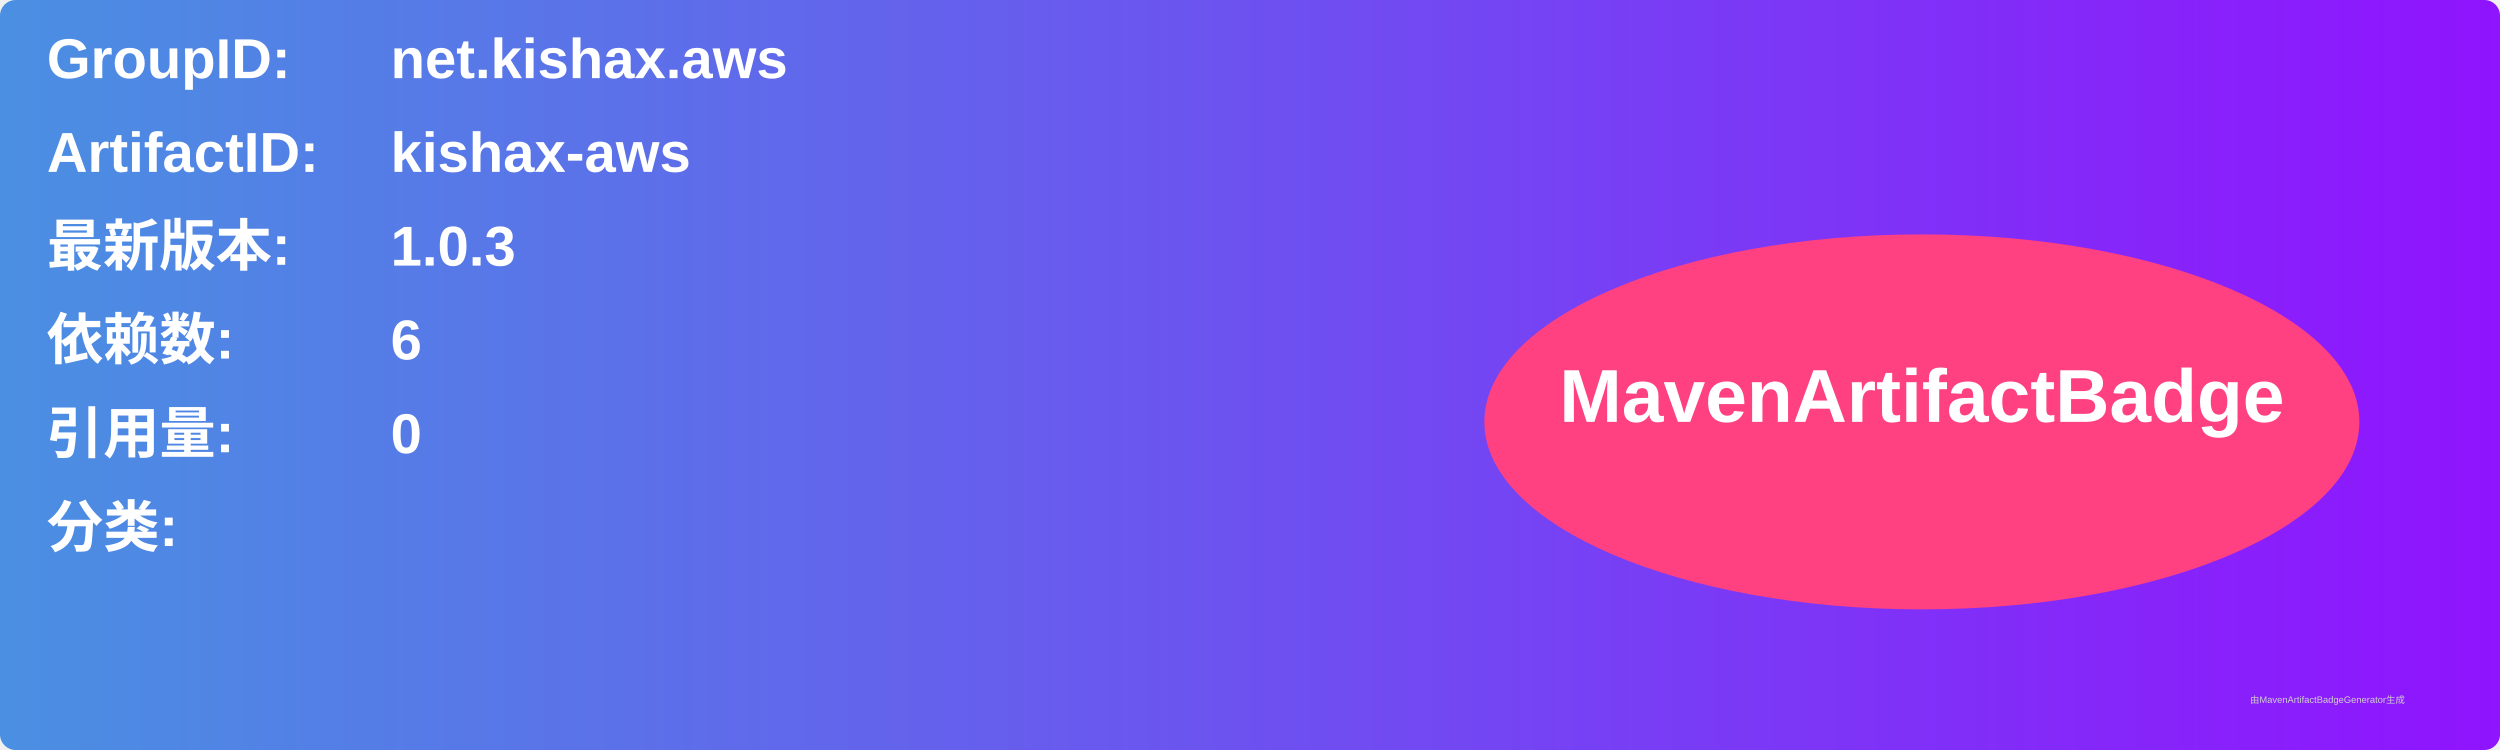
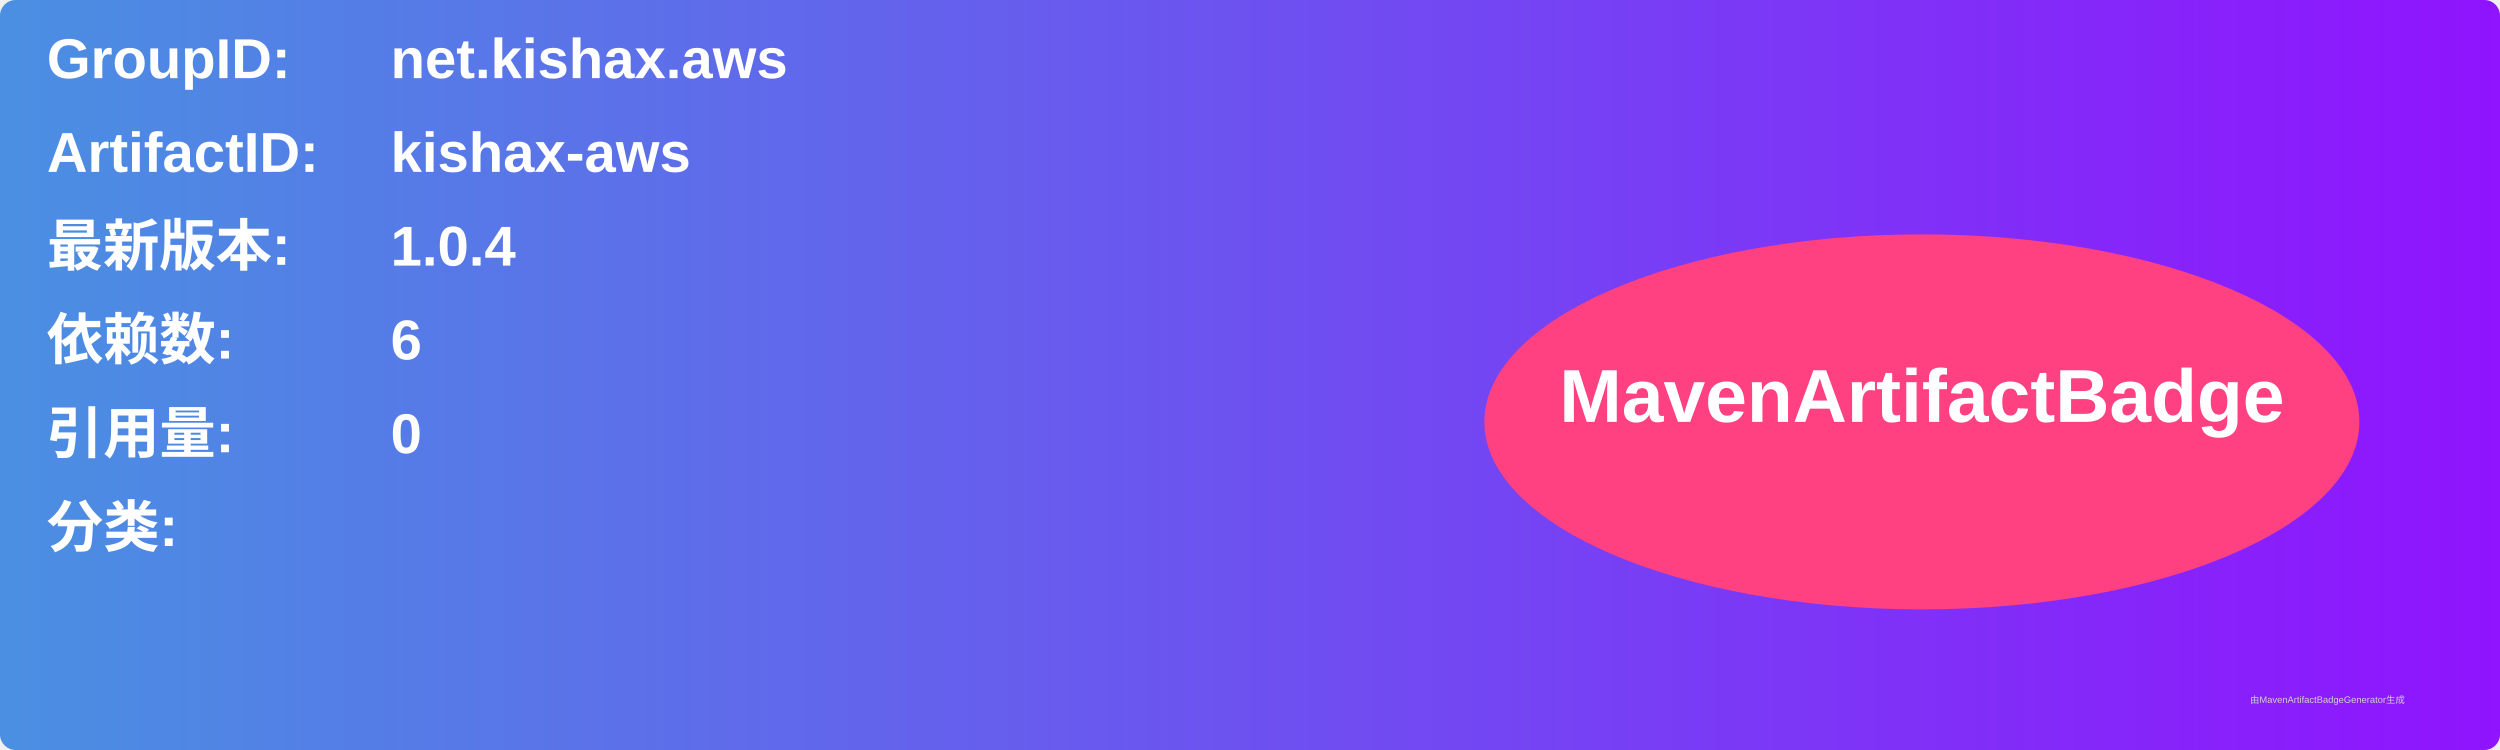
<svg xmlns="http://www.w3.org/2000/svg" width="800" height="240" viewBox="0 0 800 240">
  <linearGradient id="grad" x1="0%" y1="0%" x2="100%" y2="0%">
    <stop offset="0%" stop-color="#4a90e2" />
    <stop offset="100%" stop-color="#9013fe" />
  </linearGradient>
  <rect width="100%" height="100%" rx="5" ry="5" fill="url(#grad)" />
  <g transform="translate(15, 15)">
    <text x="0" y="10" font-family="Arial" font-size="18" fill="white" font-weight="bold" width="260">GroupID:</text>
    <text x="110" y="10" font-family="Arial" font-size="18" fill="white" font-weight="bold" width="460">net.kishax.aws</text>
    <text x="0" y="40" font-family="Arial" font-size="18" fill="white" font-weight="bold" width="260">ArtifactID:</text>
    <text x="110" y="40" font-family="Arial" font-size="18" fill="white" font-weight="bold" width="460">kishax-aws</text>
    <text x="0" y="70" font-family="Arial" font-size="18" fill="white" font-weight="bold">最新版本:</text>
    <text x="110" y="70" font-family="Arial" font-size="18" fill="white" font-weight="bold">
-       <tspan font-weight="bold">1.0.3</tspan>
+       <tspan font-weight="bold">1.0.4</tspan>
    </text>
    <text x="0" y="100" font-family="Arial" font-size="18" fill="white" font-weight="bold">依赖数: </text>
    <text x="110" y="100" font-family="Arial" font-size="18" fill="white">
      <tspan font-weight="bold">6</tspan>
    </text>
    <text x="0" y="130" font-family="Arial" font-size="18" fill="white" font-weight="bold">引用量: </text>
    <text x="110" y="130" font-family="Arial" font-size="18" fill="white">
      <tspan font-weight="bold">0</tspan>
    </text>
    <text x="0" y="160" font-family="Arial" font-size="18" fill="white" font-weight="bold">分类:</text>
    <text x="10" y="190" font-family="Arial" font-size="10" fill="white">
      <tspan font-weight="bold" />
    </text>
    <ellipse cx="600" cy="120" rx="140" ry="60" fill="#ff4081" />
    <text x="600" y="120" text-anchor="middle" font-family="Arial" font-size="24" fill="white" font-weight="bold">MavenArtifactBadge</text>
  </g>
  <text x="720" y="225" font-family="Arial" font-size="3" fill="#d0d0d0">由MavenArtifactBadgeGenerator生成</text>
</svg>
